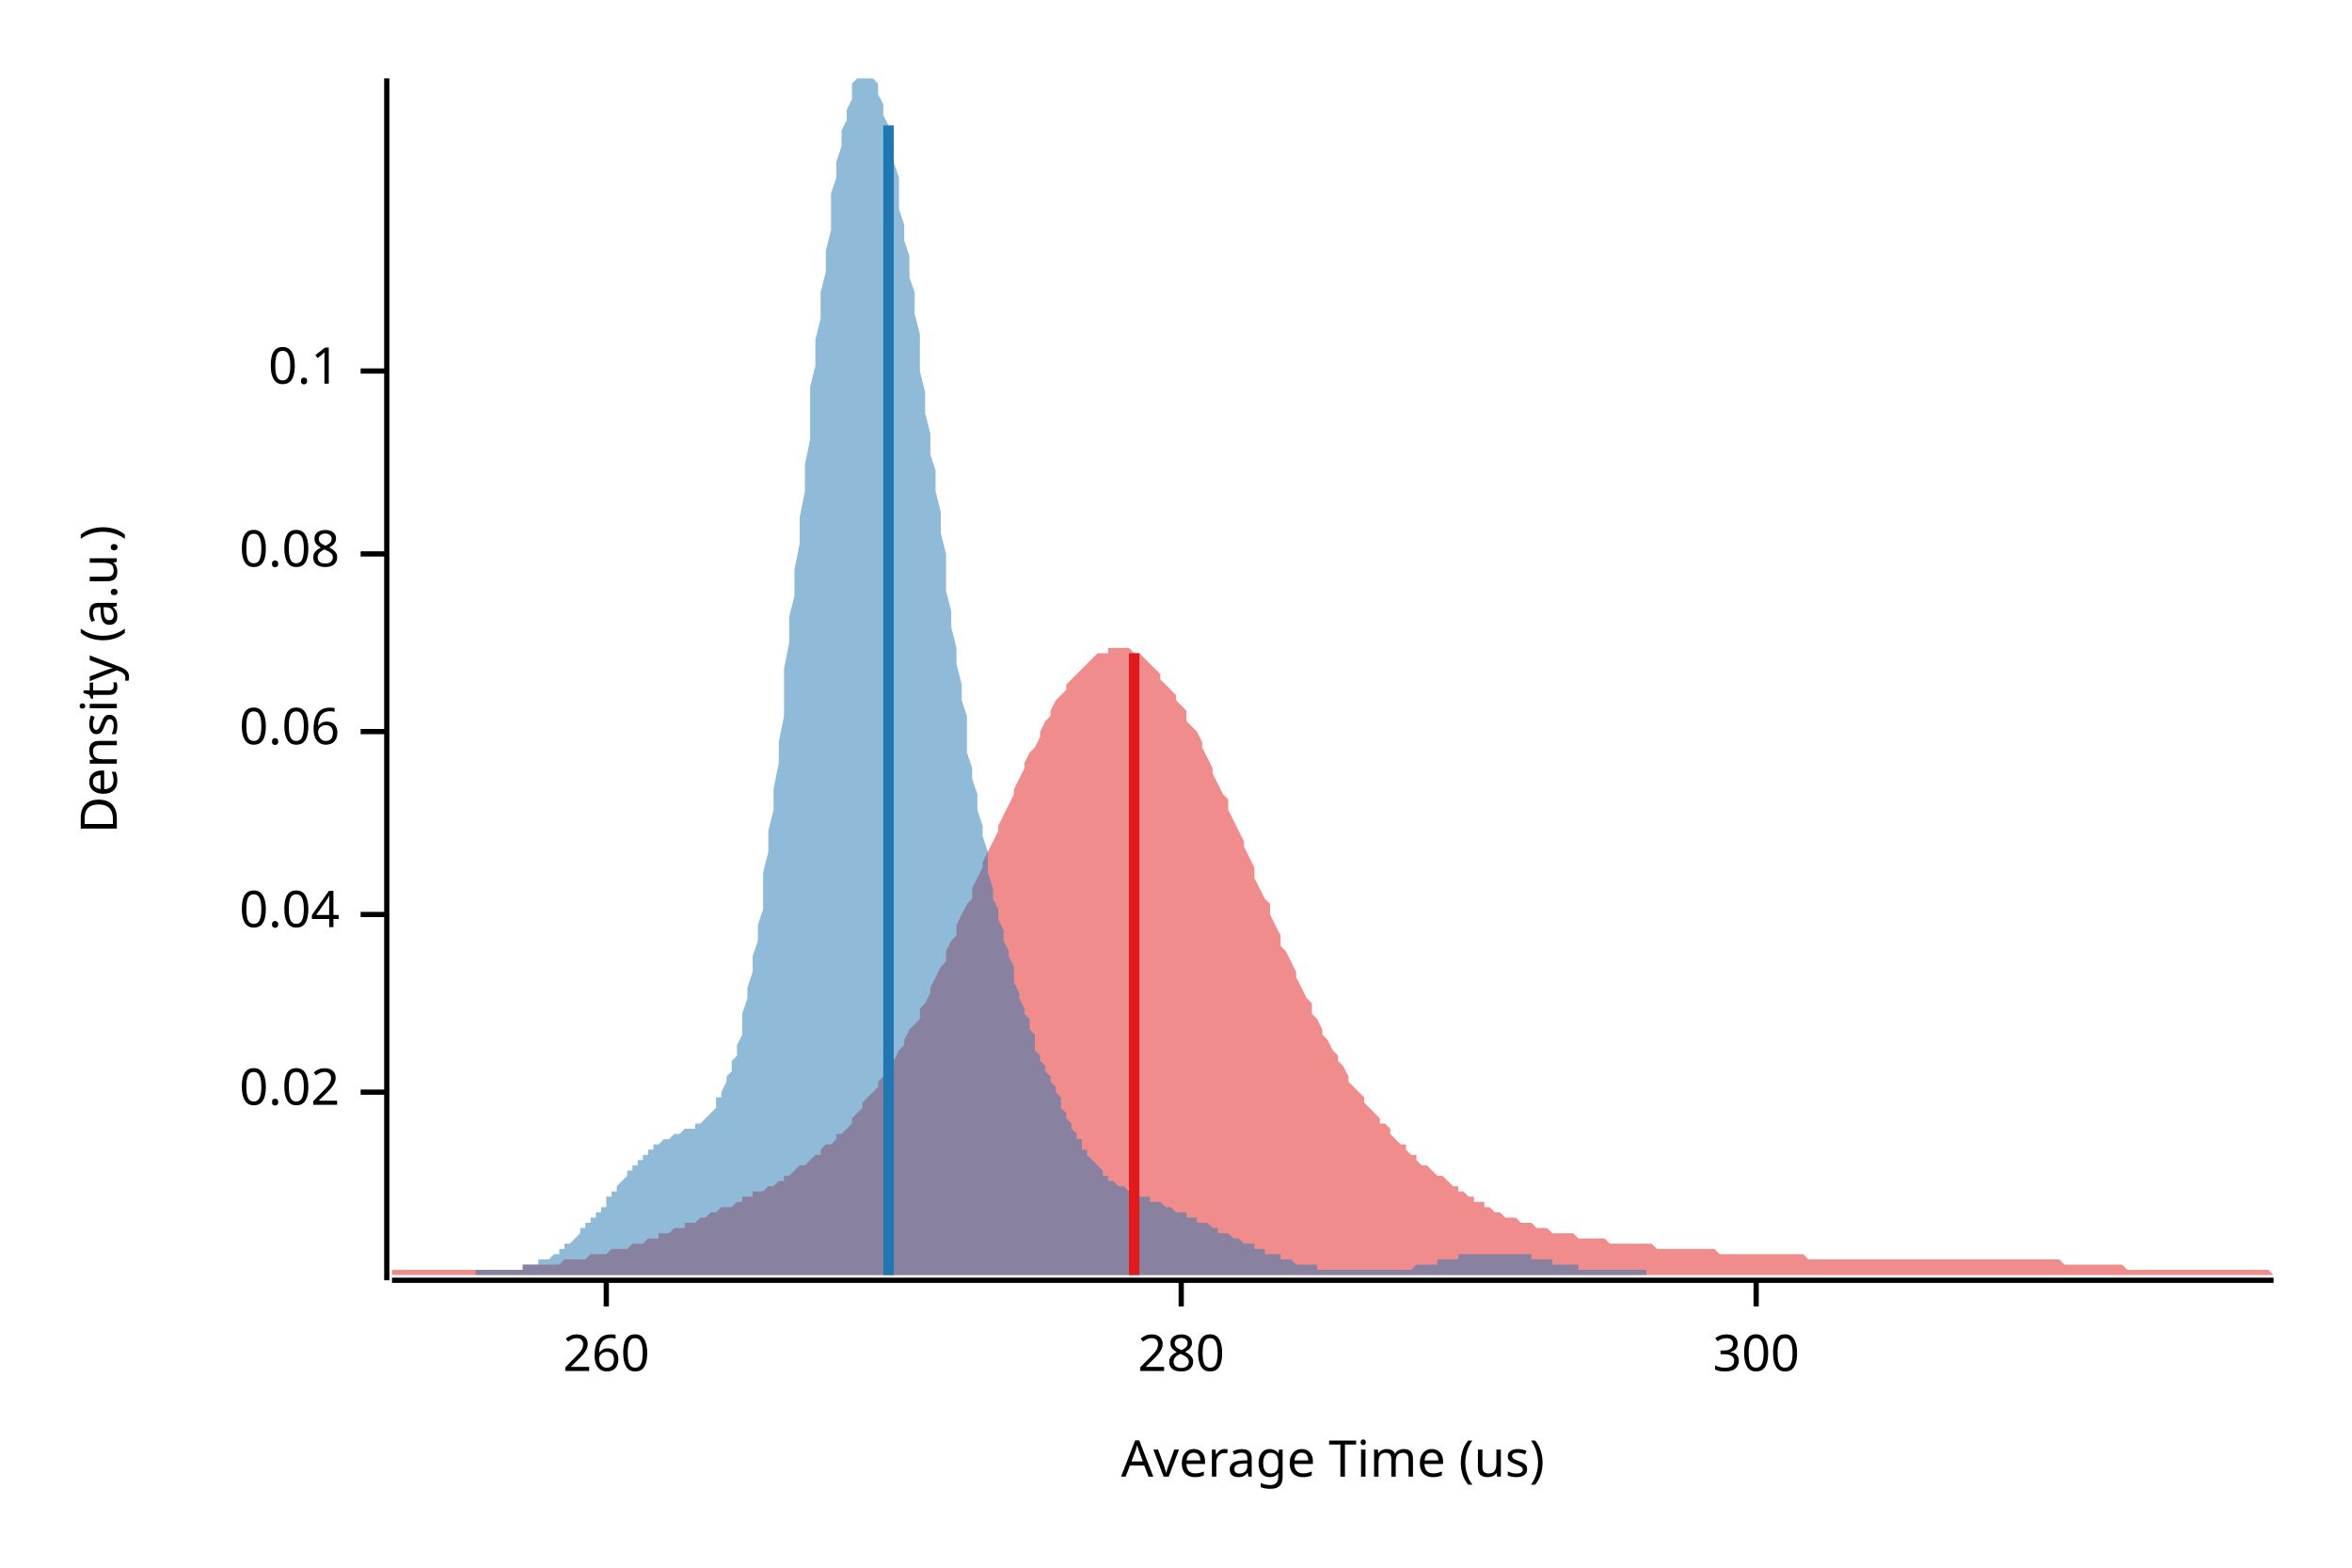
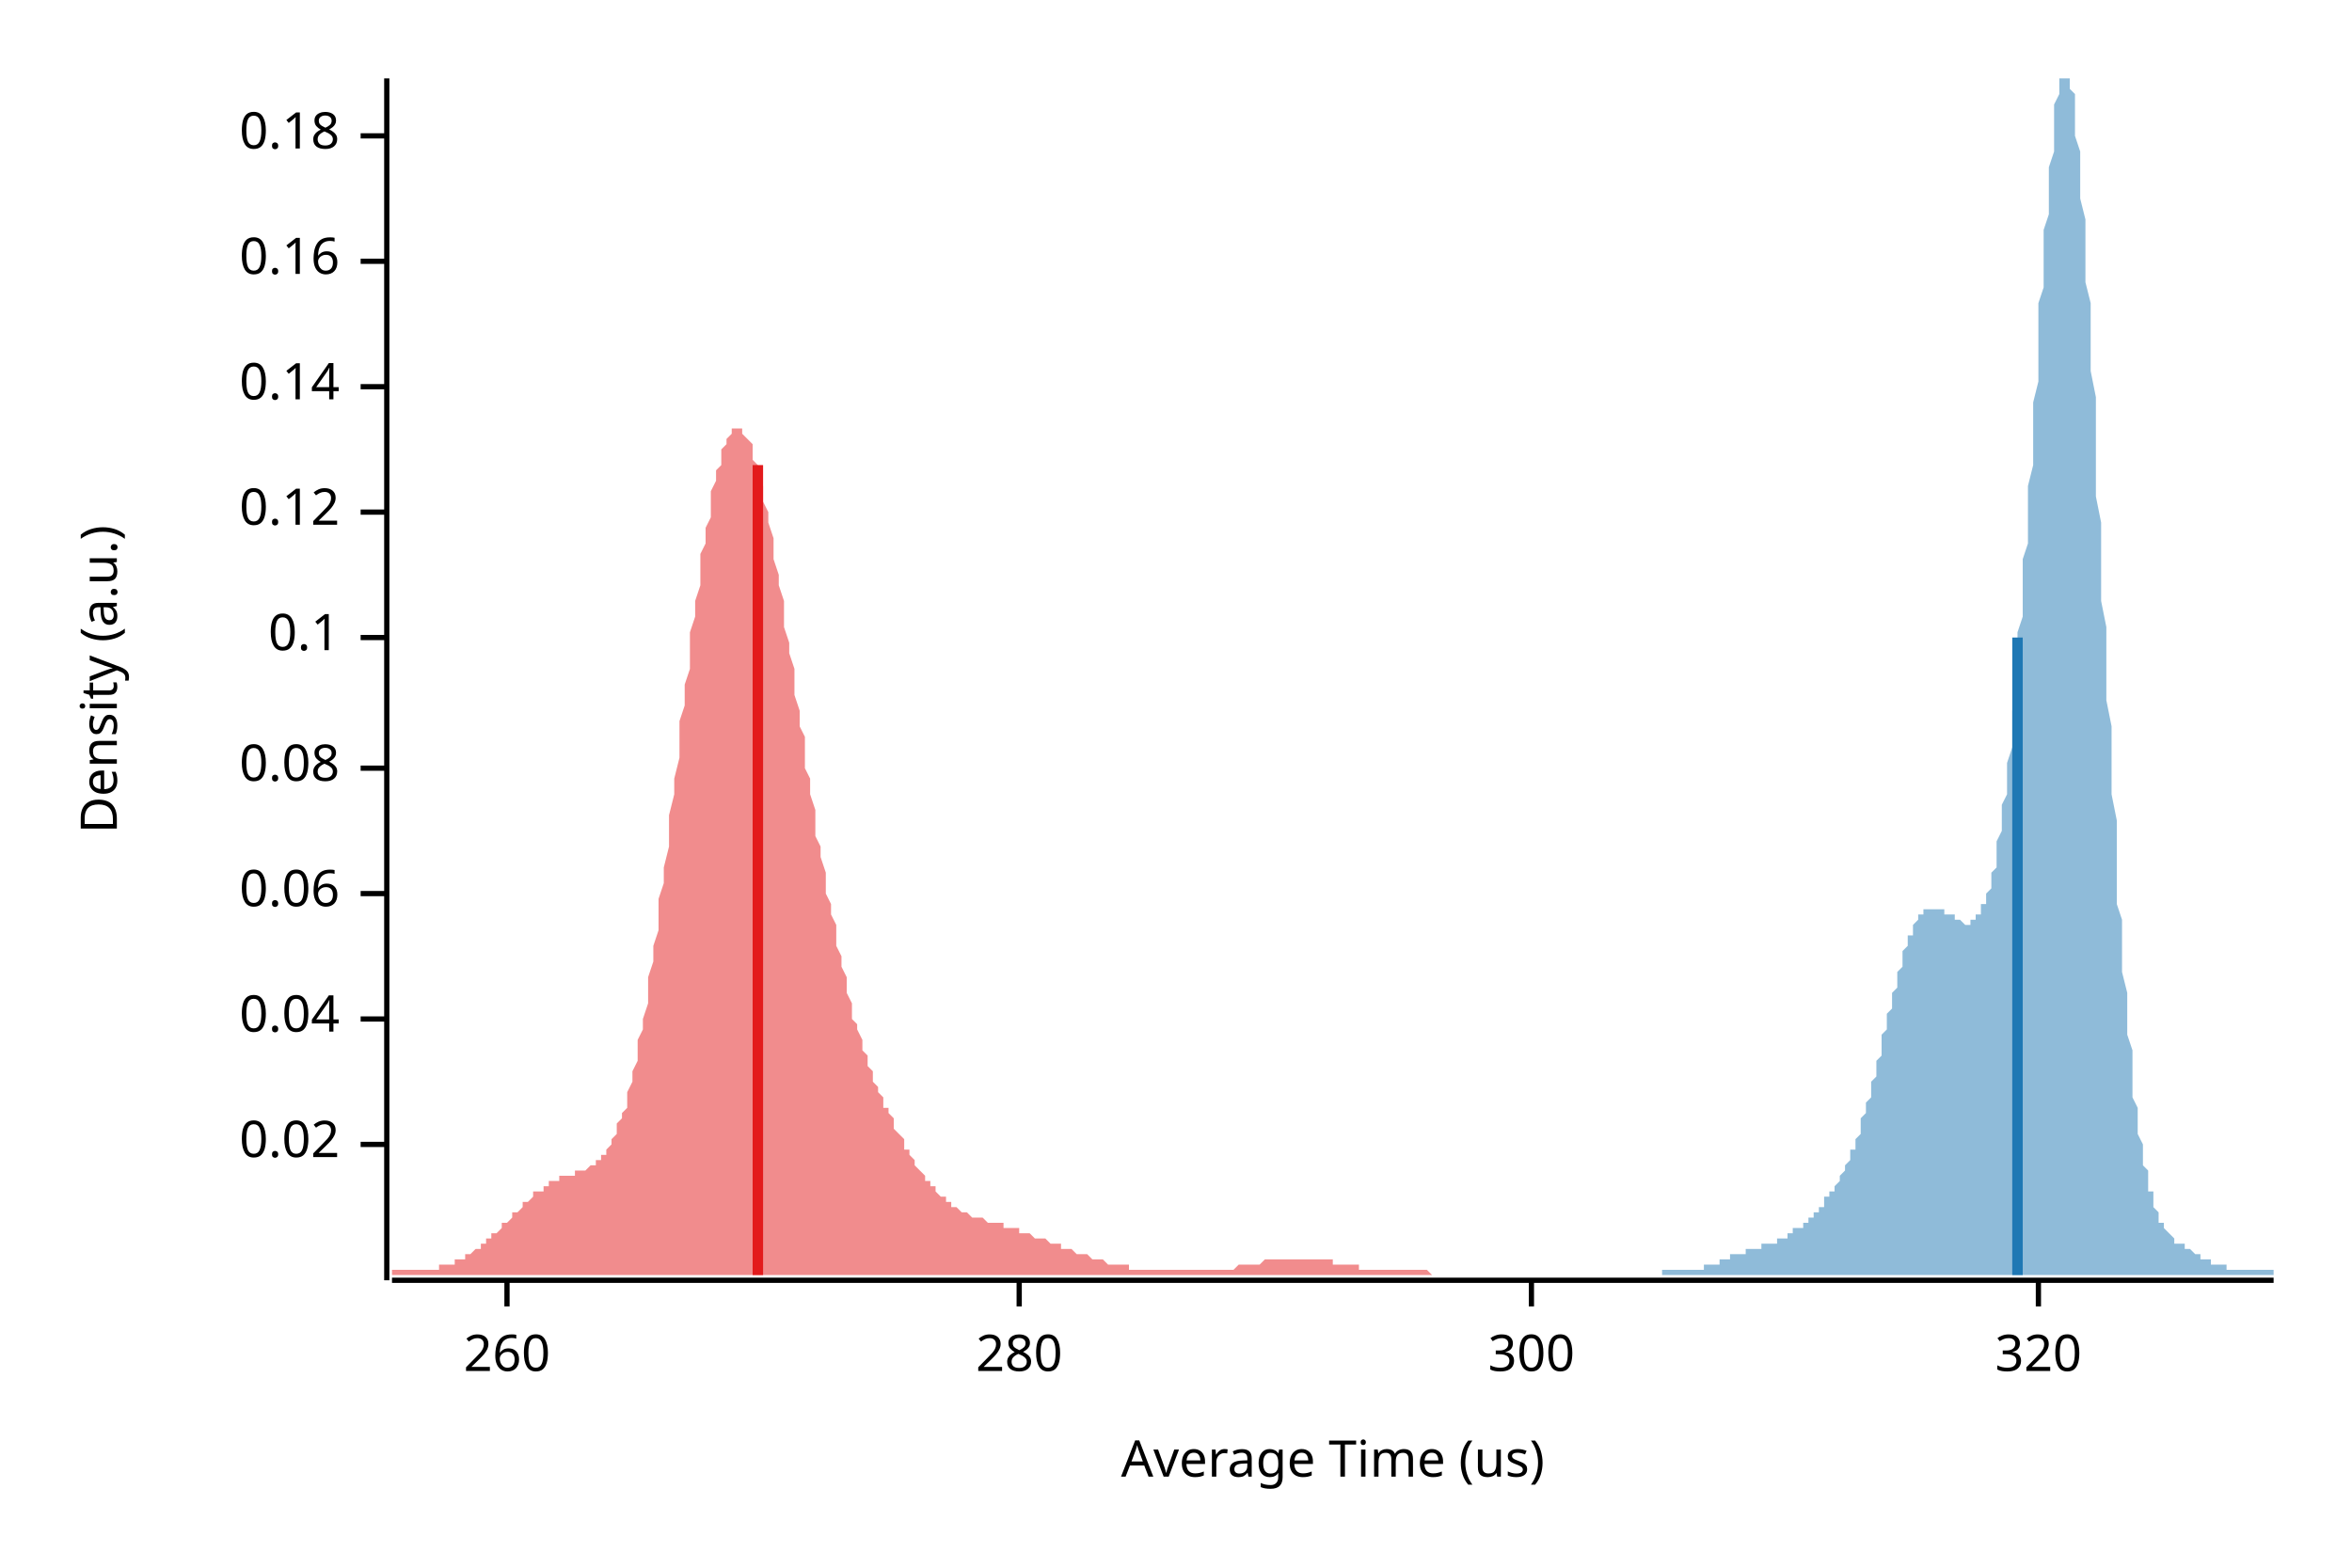
<svg xmlns="http://www.w3.org/2000/svg" width="450" height="300" viewBox="0 0 450 300">
  <text x="15" y="130" dy="0.76em" text-anchor="middle" font-family="sans-serif" font-size="9.677" opacity="1" fill="#000000" transform="rotate(270, 15, 130)">
Density (a.u.)
</text>
  <text x="255" y="285" dy="-0.5ex" text-anchor="middle" font-family="sans-serif" font-size="9.677" opacity="1" fill="#000000">
Average Time (us)
</text>
  <polyline fill="none" opacity="1" stroke="#000000" stroke-width="1" points="74,15 74,245 " />
-   <text x="65" y="209" dy="0.5ex" text-anchor="end" font-family="sans-serif" font-size="9.677" opacity="1" fill="#000000">
+   <text x="65" y="219" dy="0.5ex" text-anchor="end" font-family="sans-serif" font-size="9.677" opacity="1" fill="#000000">
0.02
</text>
-   <polyline fill="none" opacity="1" stroke="#000000" stroke-width="1" points="69,209 74,209 " />
-   <text x="65" y="175" dy="0.5ex" text-anchor="end" font-family="sans-serif" font-size="9.677" opacity="1" fill="#000000">
+   <polyline fill="none" opacity="1" stroke="#000000" stroke-width="1" points="69,219 74,219 " />
+   <text x="65" y="195" dy="0.5ex" text-anchor="end" font-family="sans-serif" font-size="9.677" opacity="1" fill="#000000">
0.04
</text>
-   <polyline fill="none" opacity="1" stroke="#000000" stroke-width="1" points="69,175 74,175 " />
-   <text x="65" y="140" dy="0.5ex" text-anchor="end" font-family="sans-serif" font-size="9.677" opacity="1" fill="#000000">
+   <polyline fill="none" opacity="1" stroke="#000000" stroke-width="1" points="69,195 74,195 " />
+   <text x="65" y="171" dy="0.5ex" text-anchor="end" font-family="sans-serif" font-size="9.677" opacity="1" fill="#000000">
0.06
</text>
-   <polyline fill="none" opacity="1" stroke="#000000" stroke-width="1" points="69,140 74,140 " />
-   <text x="65" y="106" dy="0.5ex" text-anchor="end" font-family="sans-serif" font-size="9.677" opacity="1" fill="#000000">
+   <polyline fill="none" opacity="1" stroke="#000000" stroke-width="1" points="69,171 74,171 " />
+   <text x="65" y="147" dy="0.5ex" text-anchor="end" font-family="sans-serif" font-size="9.677" opacity="1" fill="#000000">
0.08
</text>
-   <polyline fill="none" opacity="1" stroke="#000000" stroke-width="1" points="69,106 74,106 " />
-   <text x="65" y="71" dy="0.5ex" text-anchor="end" font-family="sans-serif" font-size="9.677" opacity="1" fill="#000000">
+   <polyline fill="none" opacity="1" stroke="#000000" stroke-width="1" points="69,147 74,147 " />
+   <text x="65" y="122" dy="0.5ex" text-anchor="end" font-family="sans-serif" font-size="9.677" opacity="1" fill="#000000">
0.1
</text>
-   <polyline fill="none" opacity="1" stroke="#000000" stroke-width="1" points="69,71 74,71 " />
+   <polyline fill="none" opacity="1" stroke="#000000" stroke-width="1" points="69,122 74,122 " />
+   <text x="65" y="98" dy="0.5ex" text-anchor="end" font-family="sans-serif" font-size="9.677" opacity="1" fill="#000000">
+ 0.12
+ </text>
+   <polyline fill="none" opacity="1" stroke="#000000" stroke-width="1" points="69,98 74,98 " />
+   <text x="65" y="74" dy="0.5ex" text-anchor="end" font-family="sans-serif" font-size="9.677" opacity="1" fill="#000000">
+ 0.14
+ </text>
+   <polyline fill="none" opacity="1" stroke="#000000" stroke-width="1" points="69,74 74,74 " />
+   <text x="65" y="50" dy="0.5ex" text-anchor="end" font-family="sans-serif" font-size="9.677" opacity="1" fill="#000000">
+ 0.16
+ </text>
+   <polyline fill="none" opacity="1" stroke="#000000" stroke-width="1" points="69,50 74,50 " />
+   <text x="65" y="26" dy="0.5ex" text-anchor="end" font-family="sans-serif" font-size="9.677" opacity="1" fill="#000000">
+ 0.18
+ </text>
+   <polyline fill="none" opacity="1" stroke="#000000" stroke-width="1" points="69,26 74,26 " />
  <polyline fill="none" opacity="1" stroke="#000000" stroke-width="1" points="75,245 435,245 " />
-   <text x="116" y="255" dy="0.76em" text-anchor="middle" font-family="sans-serif" font-size="9.677" opacity="1" fill="#000000">
+   <text x="97" y="255" dy="0.76em" text-anchor="middle" font-family="sans-serif" font-size="9.677" opacity="1" fill="#000000">
260
</text>
-   <polyline fill="none" opacity="1" stroke="#000000" stroke-width="1" points="116,245 116,250 " />
-   <text x="226" y="255" dy="0.76em" text-anchor="middle" font-family="sans-serif" font-size="9.677" opacity="1" fill="#000000">
+   <polyline fill="none" opacity="1" stroke="#000000" stroke-width="1" points="97,245 97,250 " />
+   <text x="195" y="255" dy="0.76em" text-anchor="middle" font-family="sans-serif" font-size="9.677" opacity="1" fill="#000000">
280
</text>
-   <polyline fill="none" opacity="1" stroke="#000000" stroke-width="1" points="226,245 226,250 " />
-   <text x="336" y="255" dy="0.76em" text-anchor="middle" font-family="sans-serif" font-size="9.677" opacity="1" fill="#000000">
+   <polyline fill="none" opacity="1" stroke="#000000" stroke-width="1" points="195,245 195,250 " />
+   <text x="293" y="255" dy="0.76em" text-anchor="middle" font-family="sans-serif" font-size="9.677" opacity="1" fill="#000000">
300
</text>
-   <polyline fill="none" opacity="1" stroke="#000000" stroke-width="1" points="336,245 336,250 " />
-   <polygon opacity="0.5" fill="#E31A1C" points="75,244 75,243 76,243 77,243 77,243 78,243 79,243 80,243 80,243 81,243 82,243 82,243 83,243 84,243 85,243 85,243 86,243 87,243 87,243 88,243 89,243 90,243 90,243 91,243 92,243 93,243 93,243 94,243 95,243 95,243 96,243 97,243 98,243 98,243 99,243 100,243 100,242 101,242 102,242 103,242 103,242 104,242 105,242 106,242 106,242 107,242 108,241 108,241 109,241 110,241 111,241 111,241 112,241 113,240 113,240 114,240 115,240 116,240 116,240 117,239 118,239 119,239 119,239 120,239 121,238 121,238 122,238 123,238 124,237 124,237 125,237 126,237 126,236 127,236 128,236 129,235 129,235 130,235 131,235 131,234 132,234 133,234 134,233 134,233 135,233 136,232 137,232 137,232 138,231 139,231 139,231 140,231 141,230 142,230 142,229 143,229 144,229 144,228 145,228 146,228 147,227 147,227 148,227 149,226 150,226 150,225 151,225 152,224 152,224 153,223 154,223 155,222 155,222 156,221 157,221 157,220 158,219 159,219 160,218 160,217 161,217 162,216 163,215 163,214 164,213 165,212 165,211 166,210 167,209 168,208 168,207 169,206 170,205 170,204 171,203 172,201 173,200 173,199 174,197 175,196 176,195 176,193 177,192 178,190 178,189 179,187 180,185 181,184 181,182 182,180 183,179 183,177 184,175 185,173 186,172 186,170 187,168 188,166 188,165 189,163 190,161 191,159 191,158 192,156 193,154 194,152 194,151 195,149 196,147 196,146 197,144 198,143 199,141 199,140 200,138 201,137 201,136 202,134 203,133 204,132 204,131 205,130 206,129 207,128 207,128 208,127 209,126 209,126 210,125 211,125 212,125 212,124 213,124 214,124 214,124 215,124 216,124 217,125 217,125 218,125 219,126 220,127 220,127 221,128 222,129 222,130 223,131 224,132 225,133 225,134 226,135 227,136 227,138 228,139 229,140 230,142 230,143 231,145 232,147 232,148 233,150 234,152 235,153 235,155 236,157 237,159 238,161 238,162 239,164 240,166 240,168 241,170 242,172 243,173 243,175 244,177 245,179 245,181 246,182 247,184 248,186 248,187 249,189 250,191 251,192 251,194 252,195 253,197 253,198 254,199 255,201 256,202 256,203 257,204 258,206 258,207 259,208 260,209 261,210 261,211 262,212 263,213 264,214 264,215 265,215 266,216 266,217 267,218 268,219 269,219 269,220 270,221 271,221 271,222 272,223 273,223 274,224 274,224 275,225 276,225 277,226 277,226 278,227 279,227 279,228 280,228 281,229 282,229 282,230 283,230 284,230 284,231 285,231 286,232 287,232 287,232 288,233 289,233 289,233 290,233 291,234 292,234 292,234 293,234 294,235 295,235 295,235 296,235 297,236 297,236 298,236 299,236 300,236 300,236 301,236 302,237 302,237 303,237 304,237 305,237 305,237 306,237 307,237 308,238 308,238 309,238 310,238 310,238 311,238 312,238 313,238 313,238 314,238 315,238 315,238 316,238 317,239 318,239 318,239 319,239 320,239 321,239 321,239 322,239 323,239 323,239 324,239 325,239 326,239 326,239 327,239 328,239 328,239 329,240 330,240 331,240 331,240 332,240 333,240 333,240 334,240 335,240 336,240 336,240 337,240 338,240 339,240 339,240 340,240 341,240 341,240 342,240 343,240 344,240 344,240 345,240 346,241 346,241 347,241 348,241 349,241 349,241 350,241 351,241 352,241 352,241 353,241 354,241 354,241 355,241 356,241 357,241 357,241 358,241 359,241 359,241 360,241 361,241 362,241 362,241 363,241 364,241 365,241 365,241 366,241 367,241 367,241 368,241 369,241 370,241 370,241 371,241 372,241 372,241 373,241 374,241 375,241 375,241 376,241 377,241 378,241 378,241 379,241 380,241 380,241 381,241 382,241 383,241 383,241 384,241 385,241 385,241 386,241 387,241 388,241 388,241 389,241 390,241 390,241 391,241 392,241 393,241 393,241 394,241 395,242 396,242 396,242 397,242 398,242 398,242 399,242 400,242 401,242 401,242 402,242 403,242 403,242 404,242 405,242 406,242 406,242 407,243 408,243 409,243 409,243 410,243 411,243 411,243 412,243 413,243 414,243 414,243 415,243 416,243 416,243 417,243 418,243 419,243 419,243 420,243 421,243 422,243 422,243 423,243 424,243 424,243 425,243 426,243 427,243 427,243 428,243 429,243 429,243 430,243 431,243 432,243 432,243 433,243 434,243 435,244 435,244 75,244 " />
-   <polygon opacity="0.5" fill="#1F78B4" points="91,243 91,243 92,243 92,243 93,243 93,243 94,243 94,243 94,243 95,243 95,243 96,243 96,243 97,243 97,243 98,243 98,243 98,243 99,243 99,243 100,243 100,242 101,242 101,242 102,242 102,242 103,242 103,242 103,241 104,241 104,241 105,241 105,241 106,240 106,240 107,240 107,239 107,239 108,239 108,238 109,238 109,238 110,237 110,237 111,236 111,236 111,235 112,235 112,234 113,234 113,233 114,233 114,232 115,232 115,231 116,231 116,230 116,229 117,229 117,228 118,228 118,227 119,226 119,226 120,225 120,225 120,224 121,224 121,223 122,223 122,222 123,222 123,221 124,221 124,220 124,220 125,220 125,219 126,219 126,219 127,218 127,218 128,218 128,218 129,217 129,217 129,217 130,217 130,217 131,216 131,216 132,216 132,216 133,216 133,215 133,215 134,215 134,215 135,214 135,214 136,213 136,213 137,212 137,211 137,210 138,210 138,209 139,207 139,206 140,205 140,203 141,202 141,200 142,198 142,196 142,194 143,191 143,189 144,186 144,183 145,180 145,177 146,174 146,170 146,167 147,163 147,159 148,155 148,151 149,146 149,142 150,137 150,133 150,128 151,123 151,118 152,114 152,109 153,104 153,99 154,94 154,89 155,84 155,79 155,74 156,70 156,65 157,61 157,56 158,52 158,48 159,44 159,41 159,37 160,34 160,31 161,28 161,25 162,23 162,21 163,19 163,18 163,16 164,15 164,15 165,15 165,15 166,15 166,15 167,15 167,15 168,16 168,17 168,18 169,20 169,22 170,24 170,26 171,29 171,31 172,34 172,37 172,40 173,43 173,46 174,49 174,53 175,56 175,60 176,64 176,67 176,71 177,75 177,79 178,83 178,87 179,90 179,94 180,98 180,102 181,106 181,109 181,113 182,117 182,120 183,124 183,127 184,131 184,134 185,137 185,140 185,144 186,147 186,149 187,152 187,155 188,158 188,160 189,163 189,165 189,167 190,170 190,172 191,174 191,176 192,178 192,180 193,182 193,183 194,185 194,187 194,188 195,190 195,191 196,193 196,194 197,195 197,197 198,198 198,199 198,201 199,202 199,203 200,204 200,205 201,206 201,207 202,208 202,209 203,210 203,211 203,212 204,213 204,214 205,215 205,216 206,217 206,218 207,218 207,219 207,220 208,220 208,221 209,222 209,222 210,223 210,223 211,224 211,224 211,225 212,225 212,226 213,226 213,226 214,227 214,227 215,227 215,227 216,228 216,228 216,228 217,228 217,229 218,229 218,229 219,229 219,229 220,229 220,230 220,230 221,230 221,230 222,230 222,230 223,231 223,231 224,231 224,231 224,231 225,232 225,232 226,232 226,232 227,232 227,233 228,233 228,233 229,233 229,233 229,234 230,234 230,234 231,234 231,234 232,235 232,235 233,235 233,235 233,236 234,236 234,236 235,236 235,236 236,237 236,237 237,237 237,237 237,237 238,238 238,238 239,238 239,238 240,238 240,239 241,239 241,239 242,239 242,239 242,240 243,240 243,240 244,240 244,240 245,240 245,241 246,241 246,241 246,241 247,241 247,241 248,242 248,242 249,242 249,242 250,242 250,242 250,242 251,242 251,242 252,242 252,243 253,243 253,243 254,243 254,243 255,243 255,243 255,243 256,243 256,243 257,243 257,243 258,243 258,243 259,243 259,243 259,243 260,243 260,243 261,243 261,243 262,243 262,243 263,243 263,243 263,243 264,243 264,243 265,243 265,243 266,243 266,243 267,243 267,243 268,243 268,243 268,243 269,243 269,243 270,243 270,243 271,242 271,242 272,242 272,242 272,242 273,242 273,242 274,242 274,242 275,242 275,241 276,241 276,241 276,241 277,241 277,241 278,241 278,241 279,241 279,240 280,240 280,240 281,240 281,240 281,240 282,240 282,240 283,240 283,240 284,240 284,240 285,240 285,240 285,240 286,240 286,240 287,240 287,240 288,240 288,240 289,240 289,240 290,240 290,240 290,240 291,240 291,240 292,240 292,240 293,240 293,241 294,241 294,241 294,241 295,241 295,241 296,241 296,241 297,241 297,242 298,242 298,242 298,242 299,242 299,242 300,242 300,242 301,242 301,242 302,242 302,243 303,243 303,243 303,243 304,243 304,243 305,243 305,243 306,243 306,243 307,243 307,243 307,243 308,243 308,243 309,243 309,243 310,243 310,243 311,243 311,243 311,243 312,243 312,243 313,243 313,243 314,243 314,243 315,243 315,244 91,244 " />
-   <polyline fill="none" opacity="1" stroke="#E31A1C" stroke-width="2" points="217,244 217,125 " />
-   <polyline fill="none" opacity="1" stroke="#1F78B4" stroke-width="2" points="170,244 170,24 " />
+   <polyline fill="none" opacity="1" stroke="#000000" stroke-width="1" points="293,245 293,250 " />
+   <text x="390" y="255" dy="0.76em" text-anchor="middle" font-family="sans-serif" font-size="9.677" opacity="1" fill="#000000">
+ 320
+ </text>
+   <polyline fill="none" opacity="1" stroke="#000000" stroke-width="1" points="390,245 390,250 " />
+   <polygon opacity="0.5" fill="#E31A1C" points="75,243 75,243 75,243 76,243 76,243 76,243 77,243 77,243 78,243 78,243 78,243 79,243 79,243 80,243 80,243 80,243 81,243 81,243 82,243 82,243 82,243 83,243 83,243 84,243 84,243 84,242 85,242 85,242 86,242 86,242 86,242 87,242 87,241 88,241 88,241 88,241 89,241 89,240 90,240 90,240 90,240 91,239 91,239 92,239 92,238 92,238 93,238 93,237 94,237 94,237 94,236 95,236 95,236 96,235 96,235 96,234 97,234 97,234 98,233 98,233 98,232 99,232 99,232 100,231 100,231 100,230 101,230 101,230 102,229 102,229 102,228 103,228 103,228 104,228 104,227 104,227 105,227 105,226 106,226 106,226 106,226 107,226 107,225 108,225 108,225 108,225 109,225 109,225 110,225 110,225 110,224 111,224 111,224 112,224 112,224 112,224 113,223 113,223 114,223 114,223 114,222 115,222 115,221 116,221 116,220 116,220 117,219 117,218 118,217 118,216 118,215 119,214 119,213 120,212 120,210 120,209 121,207 121,205 122,203 122,201 122,199 123,197 123,195 124,192 124,190 124,187 125,184 125,181 126,178 126,175 126,172 127,169 127,166 128,162 128,159 128,156 129,152 129,149 130,145 130,142 130,138 131,135 131,131 132,128 132,125 132,121 133,118 133,115 134,112 134,109 134,106 135,104 135,101 136,99 136,96 136,94 137,92 137,90 138,89 138,87 138,86 139,85 139,84 140,83 140,83 140,82 141,82 141,82 142,82 142,82 142,83 143,84 143,84 144,85 144,87 144,88 145,89 145,91 146,93 146,94 146,96 147,98 147,100 148,103 148,105 148,107 149,110 149,112 150,115 150,117 150,120 151,123 151,125 152,128 152,131 152,133 153,136 153,139 154,141 154,144 154,147 155,149 155,152 156,155 156,157 156,160 157,162 157,164 158,167 158,169 158,171 159,173 159,175 160,177 160,179 160,181 161,183 161,185 162,187 162,189 162,190 163,192 163,193 163,195 164,196 164,197 165,199 165,200 165,201 166,202 166,204 167,205 167,206 167,207 168,208 168,209 169,210 169,211 169,212 170,212 170,213 171,214 171,215 171,216 172,217 172,217 173,218 173,219 173,220 174,220 174,221 175,222 175,222 175,223 176,224 176,224 177,225 177,225 177,226 178,226 178,227 179,227 179,228 179,228 180,229 180,229 181,229 181,230 181,230 182,230 182,231 183,231 183,231 183,231 184,232 184,232 185,232 185,232 185,232 186,233 186,233 187,233 187,233 187,233 188,233 188,233 189,234 189,234 189,234 190,234 190,234 191,234 191,234 191,234 192,234 192,235 193,235 193,235 193,235 194,235 194,235 195,235 195,236 195,236 196,236 196,236 197,236 197,236 197,236 198,237 198,237 199,237 199,237 199,237 200,237 200,237 201,238 201,238 201,238 202,238 202,238 203,238 203,239 203,239 204,239 204,239 205,239 205,239 205,239 206,240 206,240 207,240 207,240 207,240 208,240 208,240 209,241 209,241 209,241 210,241 210,241 211,241 211,241 211,241 212,242 212,242 213,242 213,242 213,242 214,242 214,242 215,242 215,242 215,242 216,242 216,243 217,243 217,243 217,243 218,243 218,243 219,243 219,243 219,243 220,243 220,243 221,243 221,243 221,243 222,243 222,243 223,243 223,243 223,243 224,243 224,243 225,243 225,243 225,243 226,243 226,243 227,243 227,243 227,243 228,243 228,243 229,243 229,243 229,243 230,243 230,243 231,243 231,243 231,243 232,243 232,243 233,243 233,243 233,243 234,243 234,243 235,243 235,243 235,243 236,243 236,243 237,242 237,242 237,242 238,242 238,242 239,242 239,242 239,242 240,242 240,242 241,242 241,242 241,242 242,241 242,241 243,241 243,241 243,241 244,241 244,241 245,241 245,241 245,241 246,241 246,241 247,241 247,241 247,241 248,241 248,241 249,241 249,241 249,241 250,241 250,241 251,241 251,241 251,241 252,241 252,241 252,241 253,241 253,241 254,241 254,241 254,241 255,241 255,242 256,242 256,242 256,242 257,242 257,242 258,242 258,242 258,242 259,242 259,242 260,242 260,242 260,243 261,243 261,243 262,243 262,243 262,243 263,243 263,243 264,243 264,243 264,243 265,243 265,243 266,243 266,243 266,243 267,243 267,243 268,243 268,243 268,243 269,243 269,243 270,243 270,243 270,243 271,243 271,243 272,243 272,243 272,243 273,243 273,243 274,244 274,244 75,244 " />
+   <polygon opacity="0.5" fill="#1F78B4" points="318,243 318,243 318,243 318,243 319,243 319,243 319,243 319,243 319,243 320,243 320,243 320,243 320,243 321,243 321,243 321,243 321,243 322,243 322,243 322,243 322,243 323,243 323,243 323,243 323,243 323,243 324,243 324,243 324,243 324,243 325,243 325,243 325,243 325,243 326,243 326,243 326,242 326,242 326,242 327,242 327,242 327,242 327,242 328,242 328,242 328,242 328,242 329,242 329,242 329,241 329,241 330,241 330,241 330,241 330,241 330,241 331,241 331,241 331,241 331,240 332,240 332,240 332,240 332,240 333,240 333,240 333,240 333,240 334,240 334,239 334,239 334,239 334,239 335,239 335,239 335,239 335,239 336,239 336,239 336,239 336,239 337,239 337,238 337,238 337,238 338,238 338,238 338,238 338,238 338,238 339,238 339,238 339,238 339,238 340,238 340,237 340,237 340,237 341,237 341,237 341,237 341,237 341,237 342,237 342,236 342,236 342,236 343,236 343,236 343,236 343,235 344,235 344,235 344,235 344,235 345,235 345,234 345,234 345,234 345,234 346,234 346,233 346,233 346,233 347,233 347,232 347,232 347,232 348,232 348,231 348,231 348,231 349,231 349,230 349,230 349,230 349,229 350,229 350,229 350,228 350,228 351,228 351,227 351,227 351,227 352,226 352,226 352,225 352,225 352,225 353,224 353,224 353,223 353,223 354,222 354,222 354,221 354,220 355,220 355,219 355,218 355,218 356,217 356,216 356,216 356,215 356,214 357,213 357,212 357,211 357,211 358,210 358,209 358,208 358,207 359,206 359,205 359,204 359,203 360,202 360,201 360,200 360,199 360,198 361,197 361,196 361,195 361,194 362,193 362,192 362,191 362,190 363,189 363,188 363,187 363,186 364,185 364,184 364,183 364,183 364,182 365,181 365,180 365,180 365,179 366,179 366,178 366,177 366,177 367,176 367,176 367,176 367,175 367,175 368,175 368,174 368,174 368,174 369,174 369,174 369,174 369,174 370,174 370,174 370,174 370,174 371,174 371,174 371,174 371,174 371,174 372,174 372,174 372,175 372,175 373,175 373,175 373,175 373,175 374,175 374,176 374,176 374,176 375,176 375,176 375,176 375,176 375,176 376,177 376,177 376,177 376,177 377,177 377,176 377,176 377,176 378,176 378,176 378,176 378,175 379,175 379,175 379,174 379,174 379,173 380,173 380,172 380,171 380,171 381,170 381,169 381,168 381,167 382,166 382,165 382,163 382,162 382,161 383,159 383,157 383,156 383,154 384,152 384,150 384,148 384,146 385,143 385,141 385,138 385,136 386,133 386,130 386,127 386,124 386,121 387,118 387,114 387,111 387,107 388,104 388,100 388,96 388,93 389,89 389,85 389,81 389,77 390,73 390,70 390,66 390,62 390,58 391,55 391,51 391,47 391,44 392,41 392,38 392,35 392,32 393,29 393,27 393,24 393,22 393,20 394,18 394,17 394,16 394,15 395,15 395,15 395,15 395,15 396,15 396,15 396,15 396,17 397,18 397,20 397,22 397,24 397,26 398,29 398,32 398,35 398,38 399,42 399,46 399,50 399,54 400,58 400,62 400,67 400,71 401,76 401,81 401,86 401,90 401,95 402,100 402,105 402,110 402,115 403,120 403,125 403,129 403,134 404,139 404,143 404,148 404,152 405,157 405,161 405,165 405,169 405,173 406,176 406,180 406,183 406,186 407,190 407,193 407,196 407,198 408,201 408,203 408,206 408,208 408,210 409,212 409,214 409,216 409,217 410,219 410,221 410,222 410,223 411,224 411,226 411,227 411,228 412,228 412,229 412,230 412,231 412,231 413,232 413,233 413,233 413,234 414,234 414,234 414,235 414,235 415,236 415,236 415,236 415,236 416,237 416,237 416,237 416,237 416,238 417,238 417,238 417,238 417,238 418,238 418,239 418,239 418,239 419,239 419,239 419,239 419,239 420,240 420,240 420,240 420,240 420,240 421,240 421,240 421,240 421,241 422,241 422,241 422,241 422,241 423,241 423,241 423,241 423,241 423,242 424,242 424,242 424,242 424,242 425,242 425,242 425,242 425,242 426,242 426,242 426,242 426,243 427,243 427,243 427,243 427,243 427,243 428,243 428,243 428,243 428,243 429,243 429,243 429,243 429,243 430,243 430,243 430,243 430,243 431,243 431,243 431,243 431,243 431,243 432,243 432,243 432,243 432,243 433,243 433,243 433,243 433,243 434,243 434,243 434,243 434,243 435,243 435,244 318,244 " />
+   <polyline fill="none" opacity="1" stroke="#E31A1C" stroke-width="2" points="145,244 145,89 " />
+   <polyline fill="none" opacity="1" stroke="#1F78B4" stroke-width="2" points="386,244 386,122 " />
</svg>
